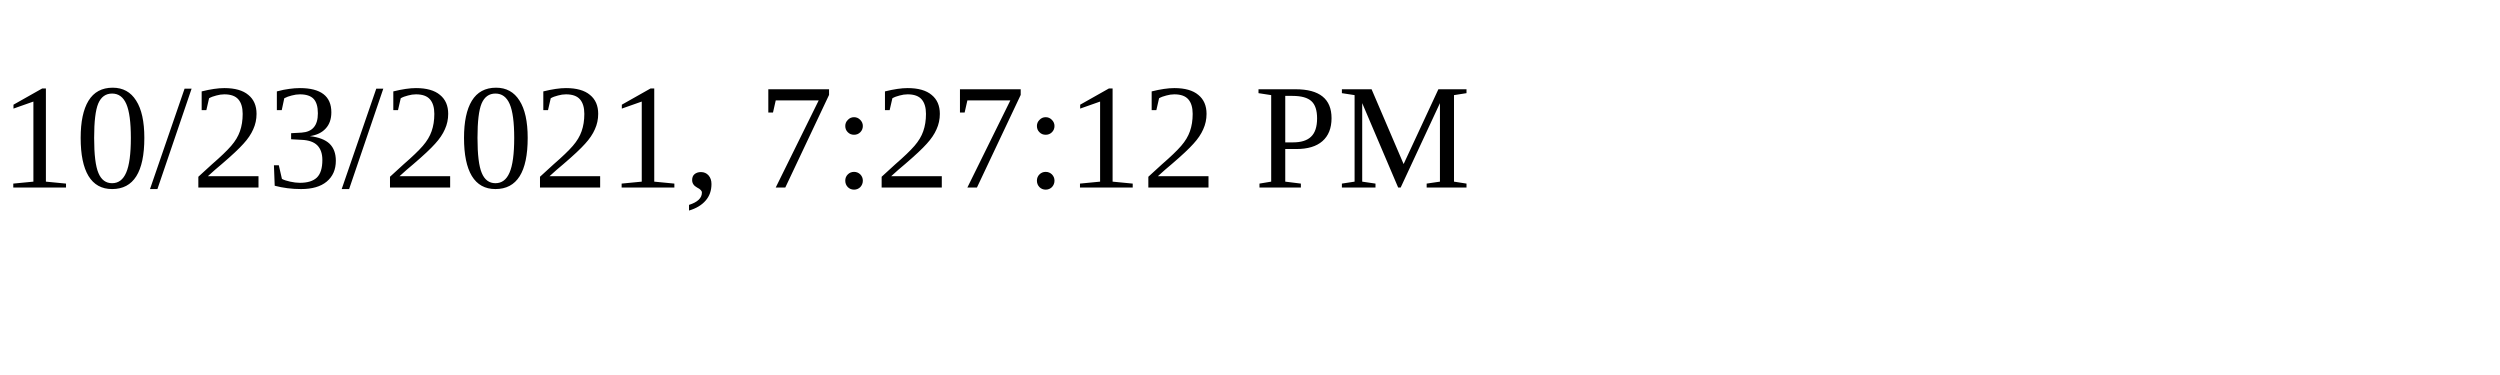
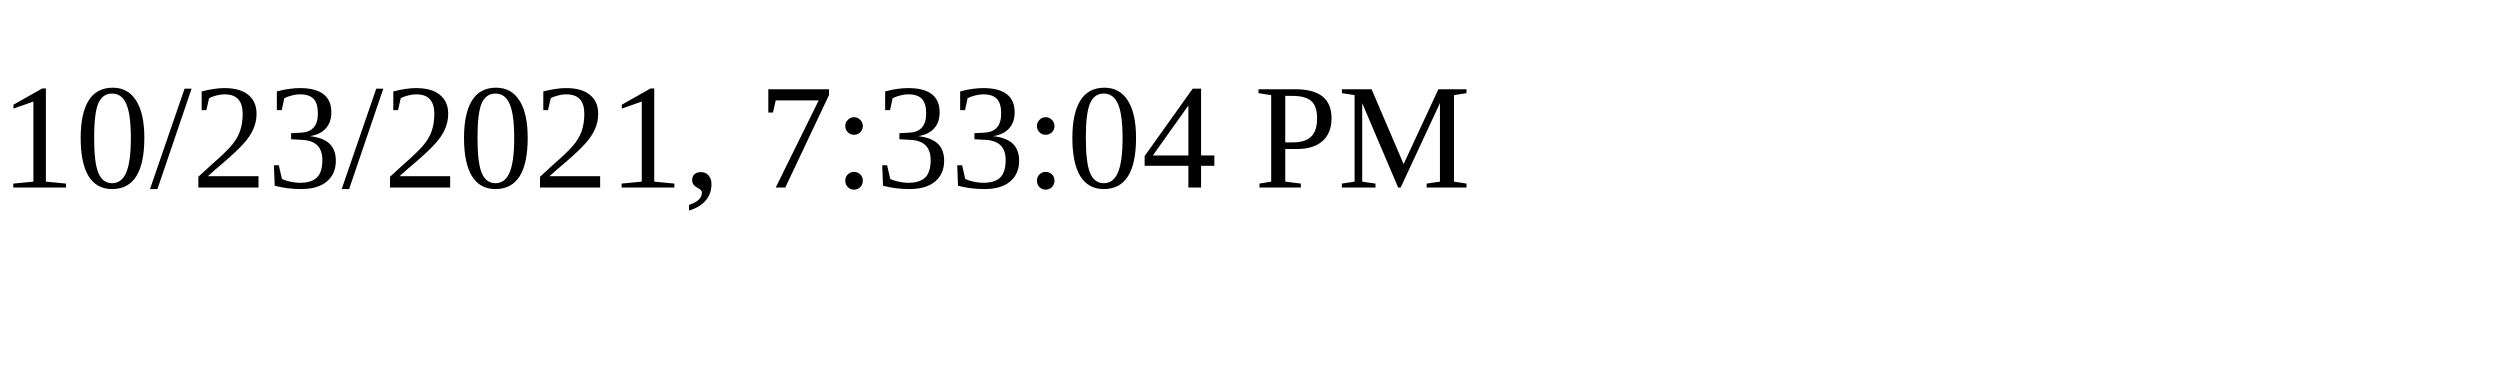
<svg xmlns="http://www.w3.org/2000/svg" height="30" width="200">
-   <text x="0" y="15">10/23/2021, 7:27:12 PM</text>
+   <text x="0" y="15">10/23/2021, 7:33:04 PM</text>
</svg>
